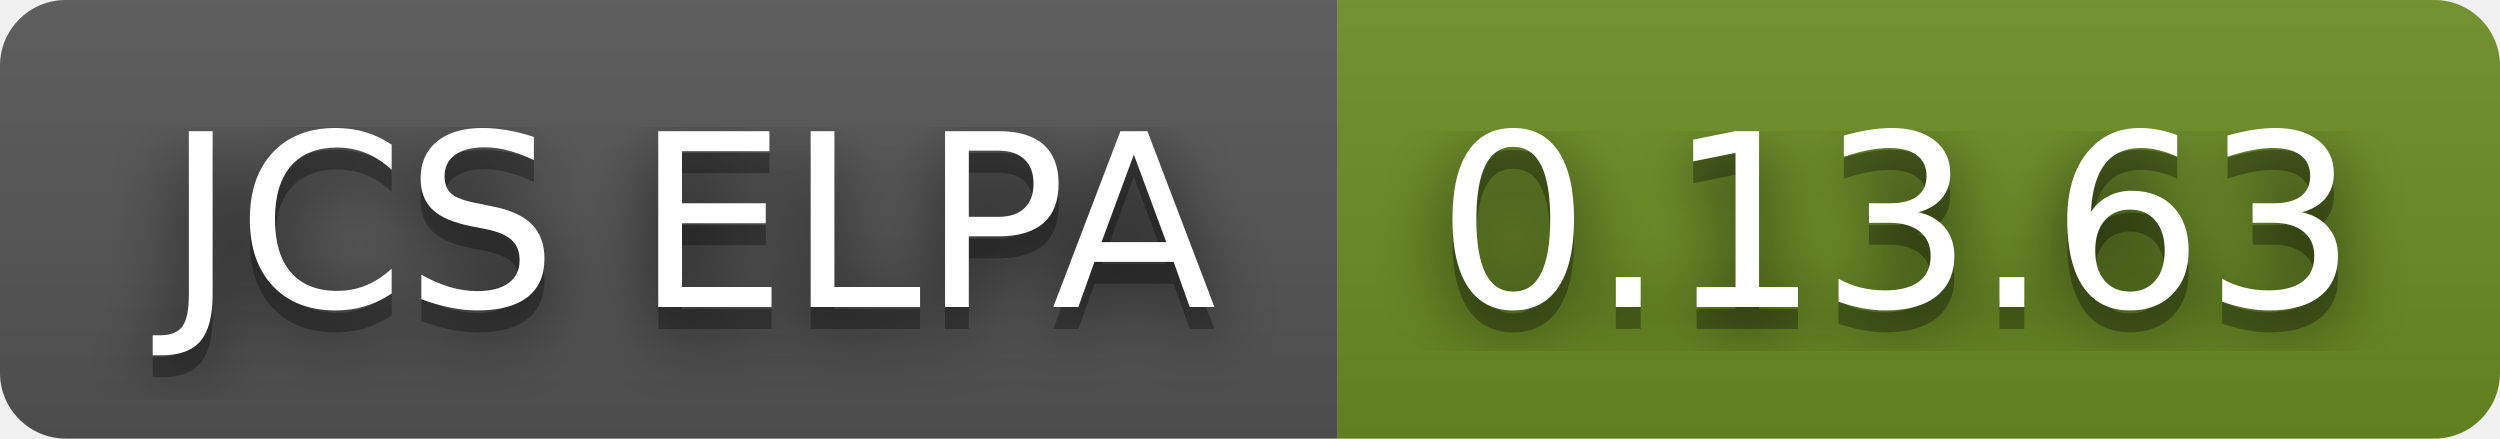
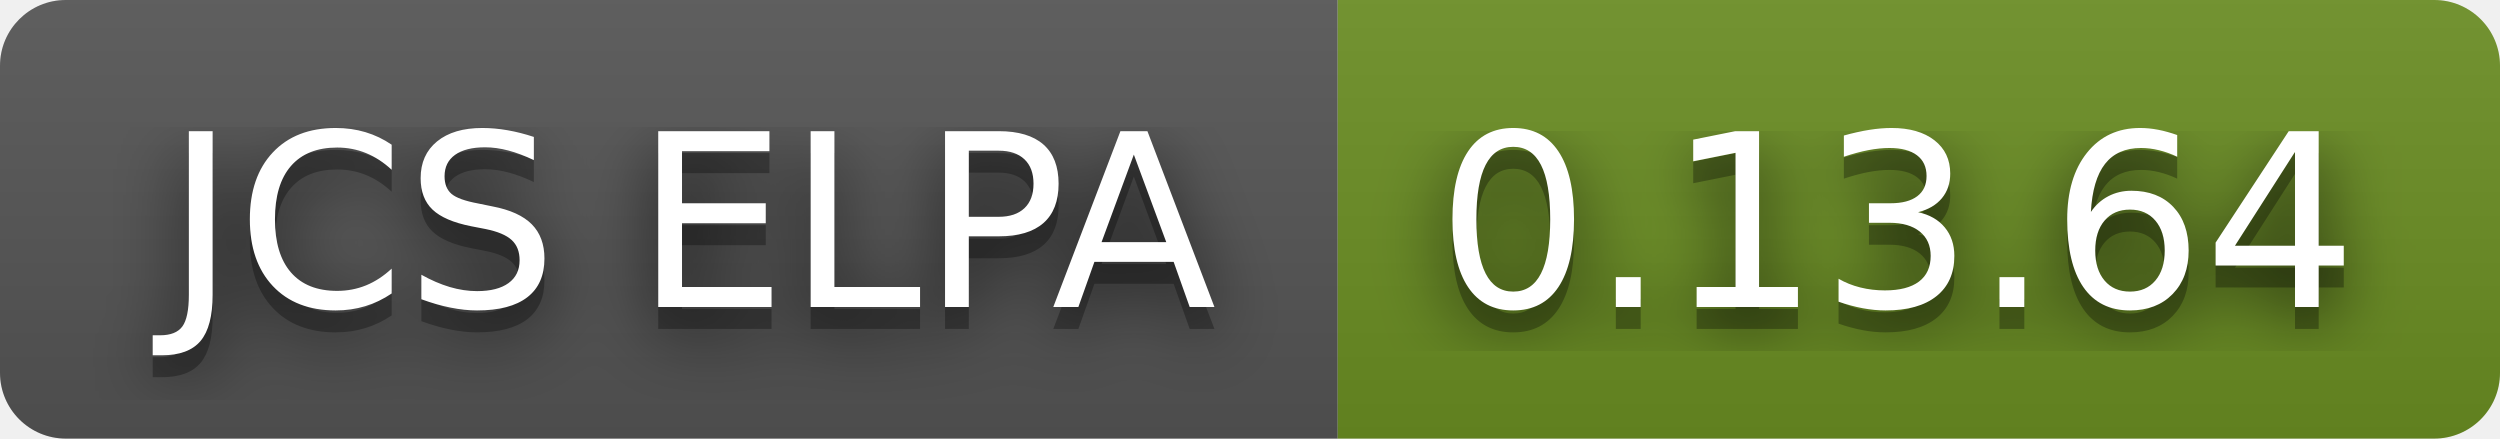
- <svg xmlns="http://www.w3.org/2000/svg" width="114" height="20" role="img" aria-label="JCS ELPA: 0.13.63">
+ <svg xmlns="http://www.w3.org/2000/svg" width="114" height="20" role="img" aria-label="JCS ELPA: 0.13.64">
  <filter id="blur">
    <feGaussianBlur stdDeviation="16" />
  </filter>
  <linearGradient id="s" x2="0" y2="100%">
    <stop offset="0" stop-color="#bbb" stop-opacity=".1" />
    <stop offset="1" stop-opacity=".1" />
  </linearGradient>
  <clipPath id="r">
    <rect width="114" height="20" rx="3" />
  </clipPath>
  <g clip-path="url(#r)">
    <rect width="61" height="20" fill="#555" />
    <rect x="61" width="53" height="20" fill="#6b8e23" />
    <rect width="114" height="20" fill="url(#s)" />
  </g>
  <g fill="#fff" text-anchor="middle" font-family="Verdana,Geneva,DejaVu Sans,sans-serif" text-rendering="geometricPrecision" font-size="110">
    <g transform="scale(.1)">
      <g aria-hidden="true" fill="#010101">
        <text x="315" y="150" fill-opacity=".8" filter="url(#blur)" textLength="510">JCS ELPA</text>
        <text x="315" y="150" fill-opacity=".3" textLength="510">JCS ELPA</text>
      </g>
      <text x="315" y="140" textLength="510">JCS ELPA</text>
    </g>
    <g transform="scale(.1)">
      <g aria-hidden="true" fill="#010101">
-         <text x="865" y="150" fill-opacity=".8" filter="url(#blur)" textLength="430">0.13.63</text>
-         <text x="865" y="150" fill-opacity=".3" textLength="430">0.13.63</text>
+         <text x="865" y="150" fill-opacity=".8" filter="url(#blur)" textLength="430">0.13.64</text>
+         <text x="865" y="150" fill-opacity=".3" textLength="430">0.13.64</text>
      </g>
-       <text x="865" y="140" textLength="430">0.13.63</text>
+       <text x="865" y="140" textLength="430">0.13.64</text>
    </g>
  </g>
</svg>
